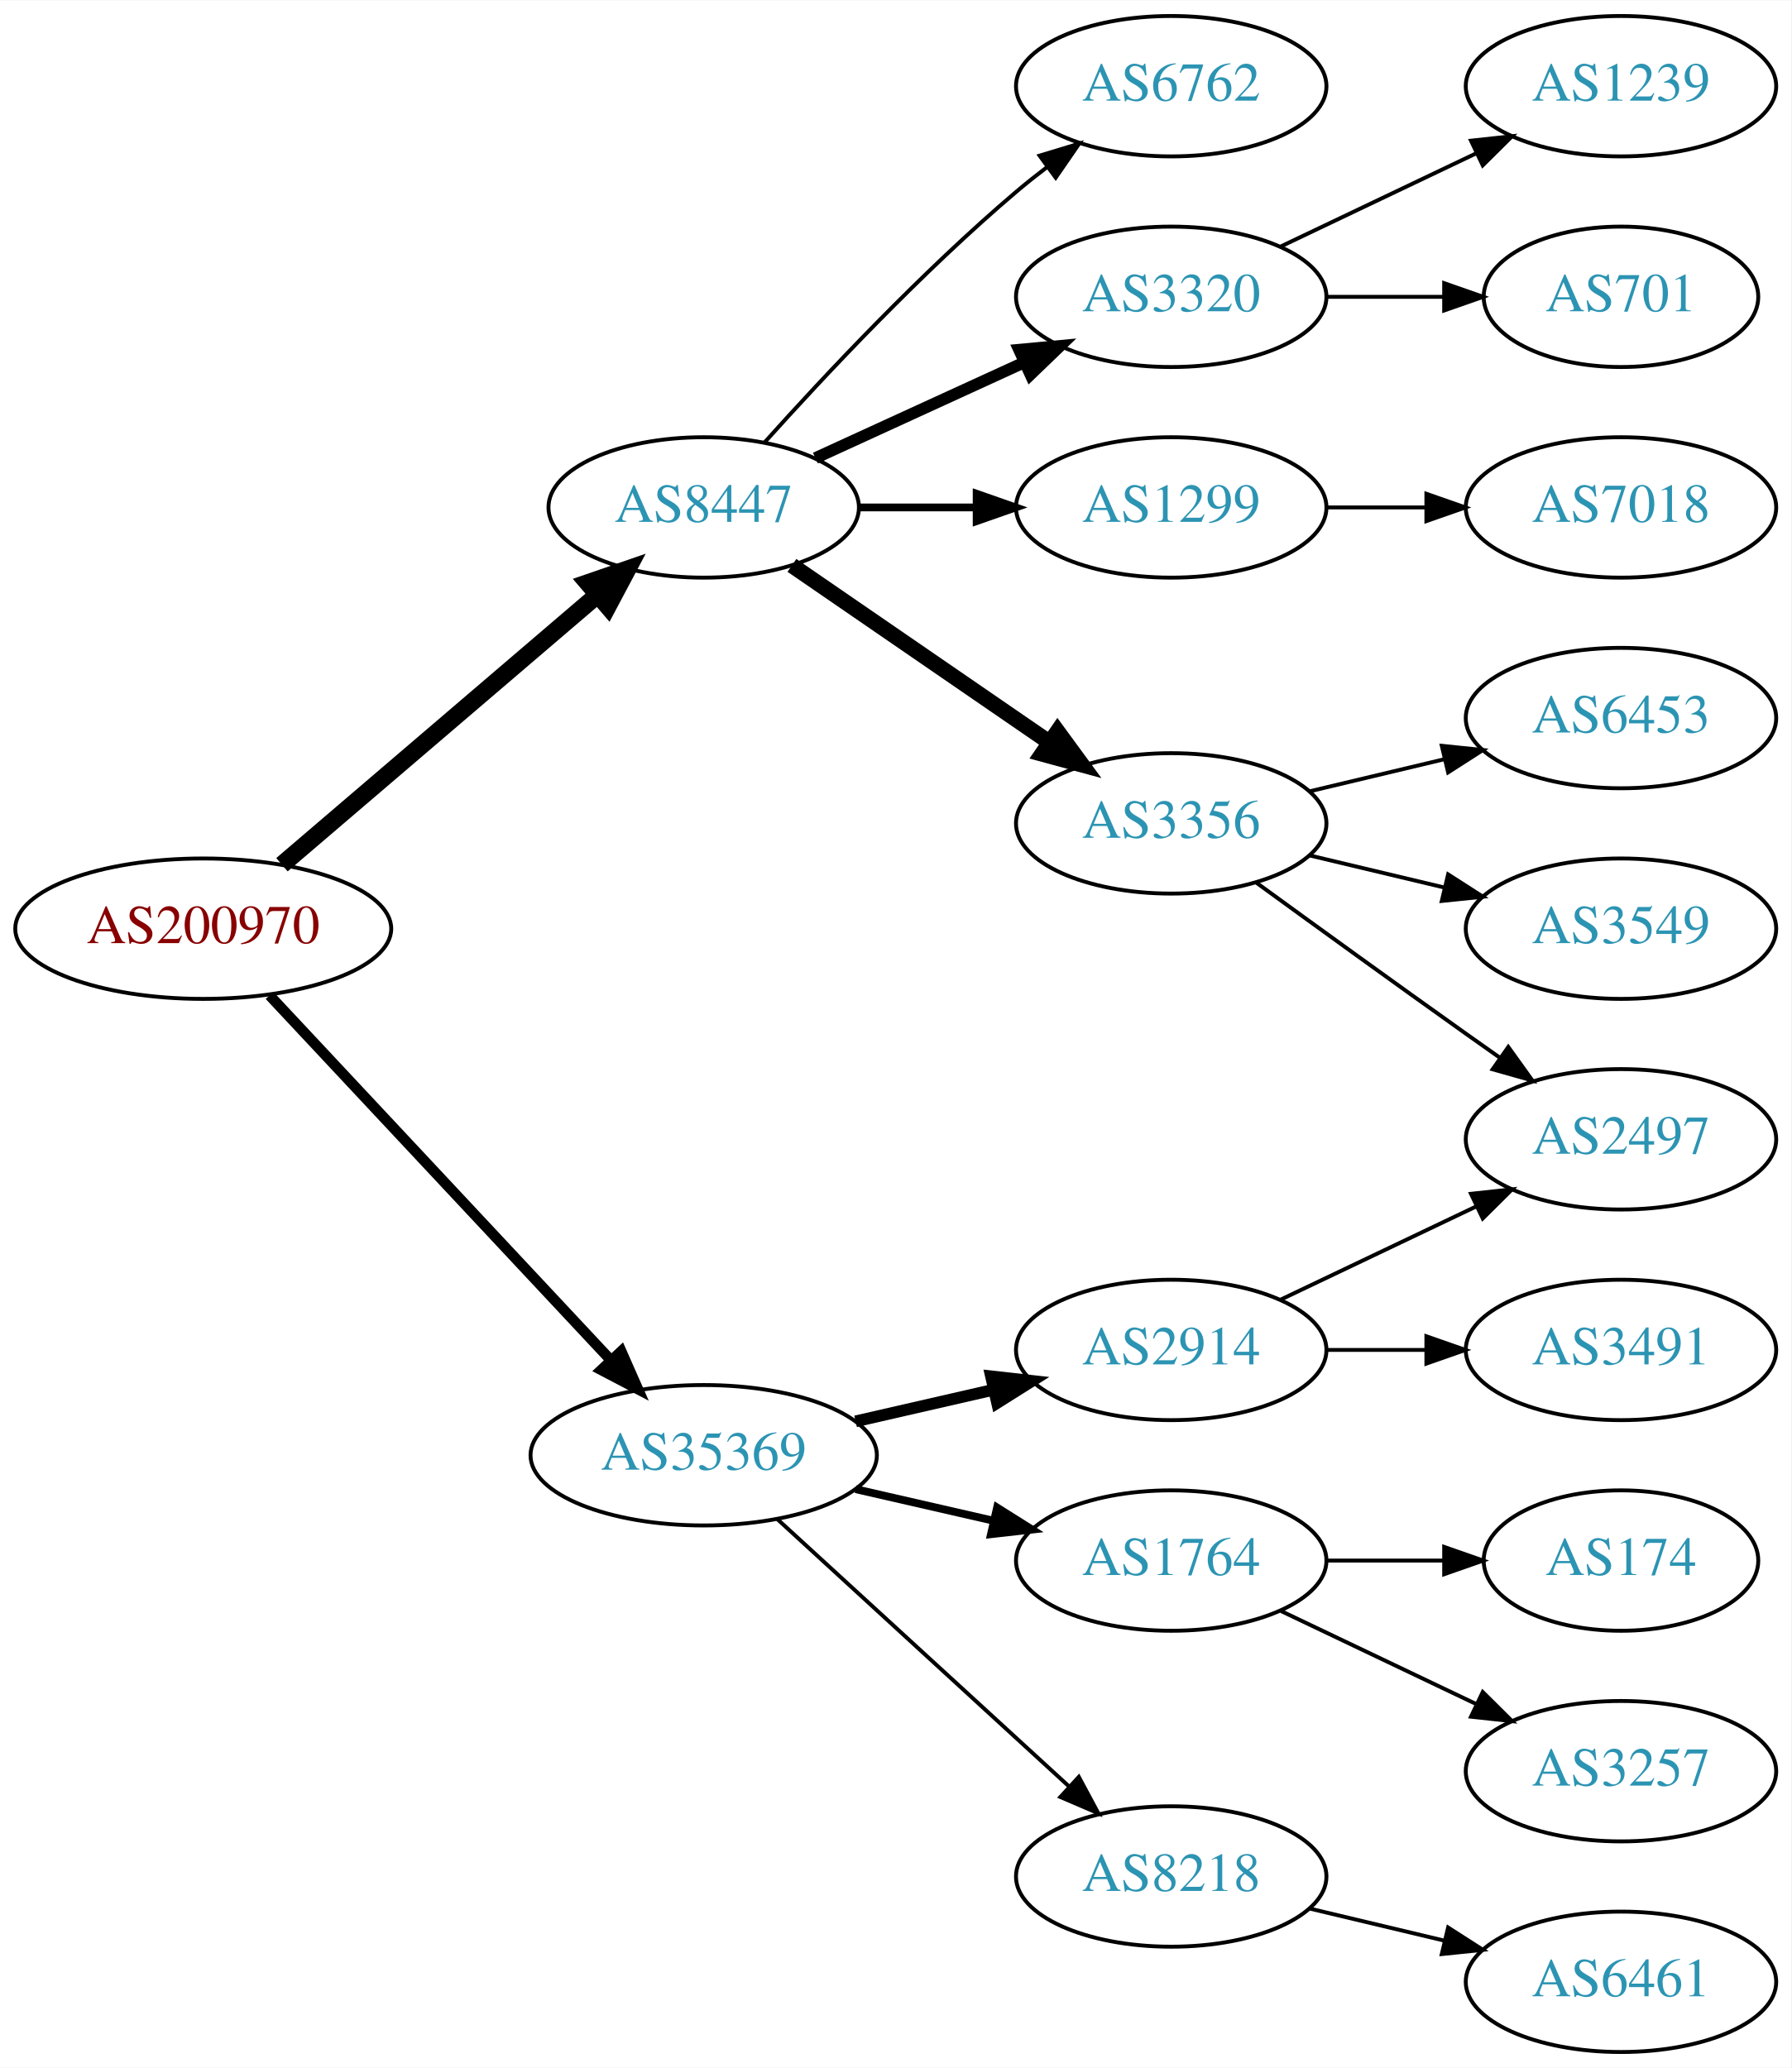
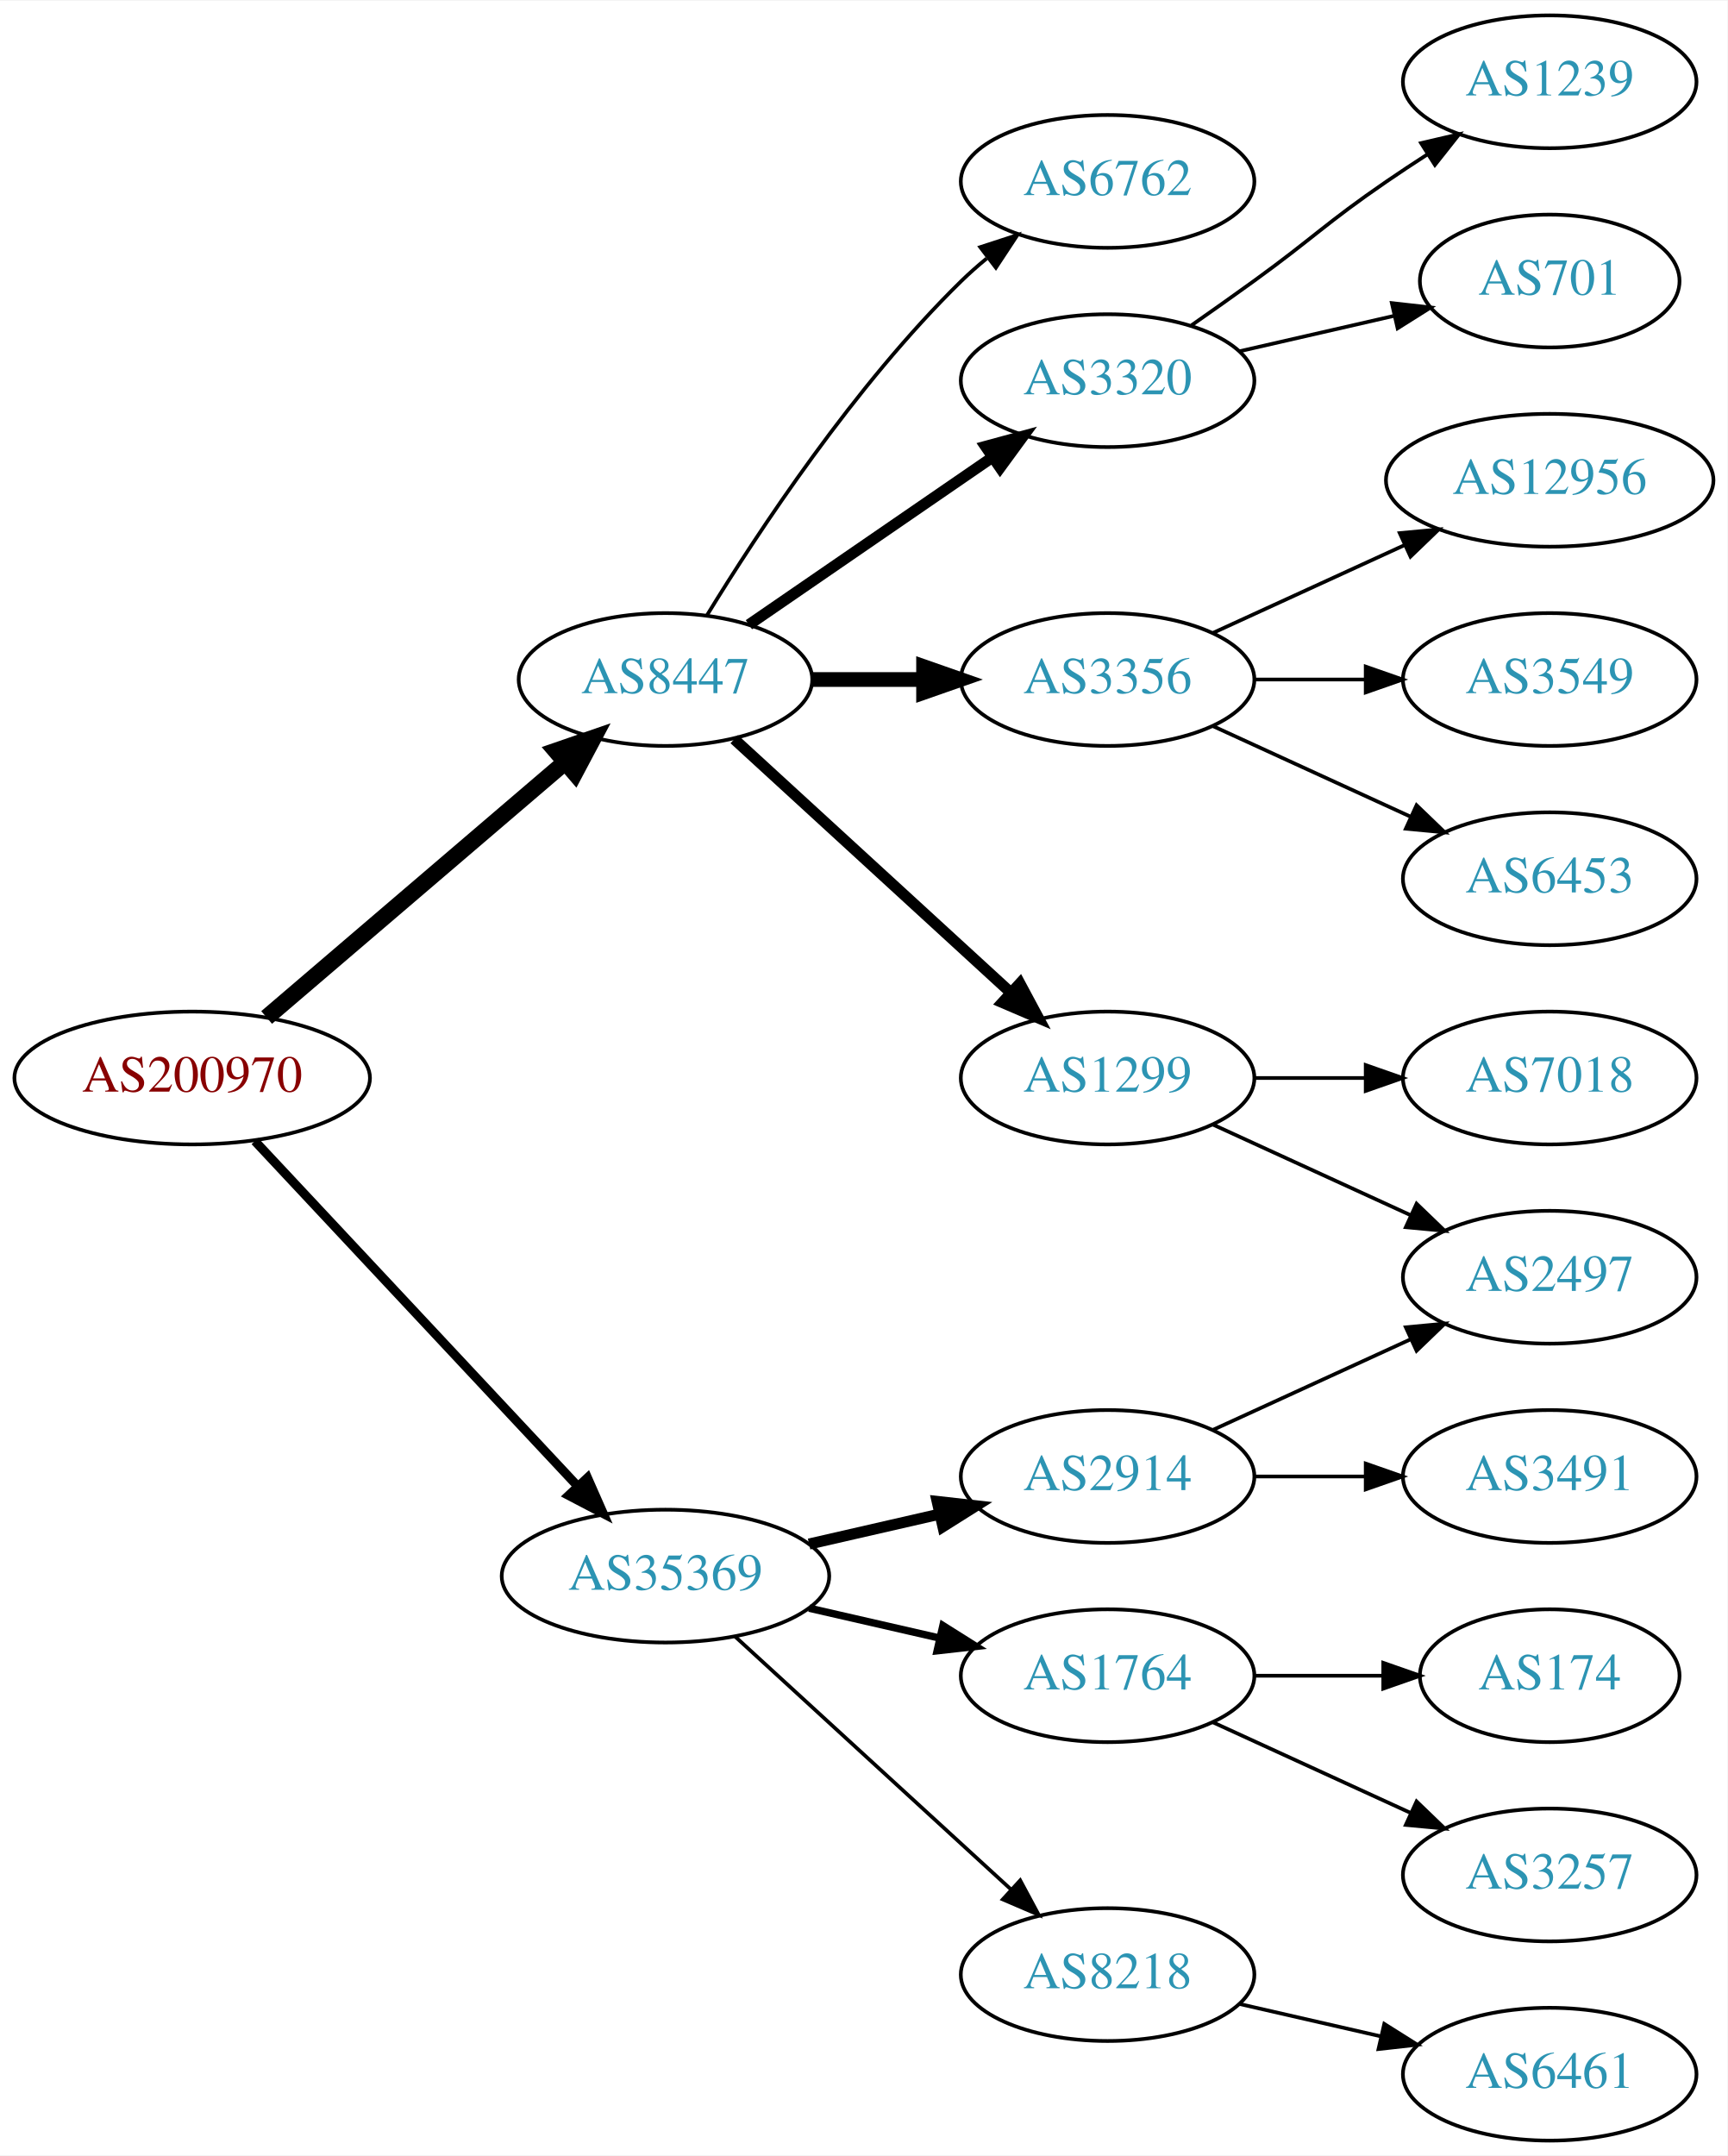
- <svg xmlns="http://www.w3.org/2000/svg" xmlns:xlink="http://www.w3.org/1999/xlink" width="459pt" height="530pt" viewBox="0.00 0.00 459.17 530.00">
-   <g id="graph0" class="graph" transform="scale(1 1) rotate(0) translate(4 526)">
-     <polygon fill="white" stroke="none" points="-4,4 -4,-526 455.17,-526 455.17,4 -4,4" />
+ <svg xmlns="http://www.w3.org/2000/svg" xmlns:xlink="http://www.w3.org/1999/xlink" width="468pt" height="584pt" viewBox="0.00 0.00 468.27 584.00">
+   <g id="graph0" class="graph" transform="scale(1 1) rotate(0) translate(4 580)">
+     <polygon fill="white" stroke="none" points="-4,4 -4,-580 464.269,-580 464.269,4 -4,4" />
    <g id="node1" class="node">
      <g id="a_node1">
        <a xlink:href="/asn/200970" xlink:title="AS200970 ~ Riepert Informationstechnologie OG [AT]">
          <ellipse fill="#ffffff" stroke="black" cx="48.096" cy="-288" rx="48.192" ry="18" />
          <text text-anchor="middle" x="48.096" y="-284.3" font-family="Times,serif" font-size="14.00" fill="#880000">AS200970</text>
        </a>
      </g>
    </g>
    <g id="node2" class="node">
      <g id="a_node2">
        <a xlink:href="/asn/8447" xlink:title="AS8447 ~ A1 Telekom Austria AG [AT]">
          <ellipse fill="#ffffff" stroke="black" cx="176.388" cy="-396" rx="39.794" ry="18" />
          <text text-anchor="middle" x="176.388" y="-392.3" font-family="Times,serif" font-size="14.00" fill="#2c94b3">AS8447</text>
        </a>
      </g>
    </g>
    <g id="edge1" class="edge">
      <path fill="none" stroke="black" stroke-width="4.5" d="M68.277,-304.403C89.851,-322.852 125.018,-352.926 149.132,-373.547" />
      <polygon fill="black" stroke="black" stroke-width="4.5" points="146.691,-376.641 156.85,-380.148 151.809,-370.656 146.691,-376.641" />
    </g>
    <g id="node3" class="node">
      <g id="a_node3">
        <a xlink:href="/asn/35369" xlink:title="AS35369 ~ LINZAG-TELEKOM-AS [AT]">
          <ellipse fill="#ffffff" stroke="black" cx="176.388" cy="-153" rx="44.393" ry="18" />
          <text text-anchor="middle" x="176.388" y="-149.3" font-family="Times,serif" font-size="14.00" fill="#2c94b3">AS35369</text>
        </a>
      </g>
    </g>
    <g id="edge2" class="edge">
-       <path fill="none" stroke="black" stroke-width="2.7" d="M65.091,-270.902C87.201,-247.267 127.23,-204.478 152.501,-177.464" />
-       <polygon fill="black" stroke="black" stroke-width="2.7" points="155.247,-179.653 159.522,-169.959 150.135,-174.871 155.247,-179.653" />
+       <path fill="none" stroke="black" stroke-width="2.455" d="M65.091,-270.902C87.201,-247.267 127.23,-204.478 152.501,-177.464" />
+       <polygon fill="black" stroke="black" stroke-width="2.455" points="155.247,-179.653 159.522,-169.959 150.135,-174.871 155.247,-179.653" />
    </g>
    <g id="node4" class="node">
      <g id="a_node4">
        <a xlink:href="/asn/3356" xlink:title="AS3356 ~ Level 3 Parent, LLC [US]">
-           <ellipse fill="#ffffff" stroke="black" cx="296.23" cy="-315" rx="39.794" ry="18" />
-           <text text-anchor="middle" x="296.23" y="-311.3" font-family="Times,serif" font-size="14.00" fill="#2c94b3">AS3356</text>
+           <ellipse fill="#ffffff" stroke="black" cx="296.23" cy="-396" rx="39.794" ry="18" />
+           <text text-anchor="middle" x="296.23" y="-392.3" font-family="Times,serif" font-size="14.00" fill="#2c94b3">AS3356</text>
        </a>
      </g>
    </g>
    <g id="edge3" class="edge">
-       <path fill="none" stroke="black" stroke-width="4" d="M199.002,-381.143C217.49,-368.435 244.304,-350.005 264.934,-335.825" />
-       <polygon fill="black" stroke="black" stroke-width="4" points="267.096,-338.586 273.354,-330.037 263.13,-332.817 267.096,-338.586" />
+       <path fill="none" stroke="black" stroke-width="4" d="M216.3,-396C225.854,-396 236.203,-396 246.166,-396" />
+       <polygon fill="black" stroke="black" stroke-width="4" points="246.358,-399.5 256.358,-396 246.358,-392.5 246.358,-399.5" />
    </g>
    <g id="node5" class="node">
      <g id="a_node5">
-         <a xlink:href="/asn/6762" xlink:title="AS6762 ~ TELECOM ITALIA SPARKLE S.p.A. [IT]">
-           <ellipse fill="#ffffff" stroke="black" cx="296.23" cy="-504" rx="39.794" ry="18" />
-           <text text-anchor="middle" x="296.23" y="-500.3" font-family="Times,serif" font-size="14.00" fill="#2c94b3">AS6762</text>
+         <a xlink:href="/asn/1299" xlink:title="AS1299 ~ Telia Carrier [EU]">
+           <ellipse fill="#ffffff" stroke="black" cx="296.23" cy="-288" rx="39.794" ry="18" />
+           <text text-anchor="middle" x="296.23" y="-284.3" font-family="Times,serif" font-size="14.00" fill="#2c94b3">AS1299</text>
        </a>
      </g>
    </g>
    <g id="edge4" class="edge">
-       <path fill="none" stroke="black" d="M192.034,-412.725C207.334,-429.765 232.432,-456.523 256.584,-477 259.081,-479.117 261.741,-481.232 264.453,-483.293" />
-       <polygon fill="black" stroke="black" points="262.489,-486.194 272.629,-489.266 266.619,-480.541 262.489,-486.194" />
+       <path fill="none" stroke="black" stroke-width="3" d="M195.03,-379.831C214.902,-361.618 247.365,-331.867 269.934,-311.183" />
+       <polygon fill="black" stroke="black" stroke-width="3" points="272.46,-313.616 277.467,-304.279 267.73,-308.455 272.46,-313.616" />
    </g>
    <g id="node6" class="node">
      <g id="a_node6">
        <a xlink:href="/asn/3320" xlink:title="AS3320 ~ DTAG [DE]">
-           <ellipse fill="#ffffff" stroke="black" cx="296.23" cy="-450" rx="39.794" ry="18" />
-           <text text-anchor="middle" x="296.23" y="-446.3" font-family="Times,serif" font-size="14.00" fill="#2c94b3">AS3320</text>
+           <ellipse fill="#ffffff" stroke="black" cx="296.23" cy="-477" rx="39.794" ry="18" />
+           <text text-anchor="middle" x="296.23" y="-473.3" font-family="Times,serif" font-size="14.00" fill="#2c94b3">AS3320</text>
        </a>
      </g>
    </g>
    <g id="edge5" class="edge">
-       <path fill="none" stroke="black" stroke-width="3" d="M205.016,-408.661C220.973,-415.973 241.244,-425.261 258.527,-433.181" />
-       <polygon fill="black" stroke="black" stroke-width="3" points="257.225,-436.435 267.774,-437.419 260.141,-430.071 257.225,-436.435" />
+       <path fill="none" stroke="black" stroke-width="3" d="M199.002,-410.857C217.49,-423.565 244.304,-441.995 264.934,-456.175" />
+       <polygon fill="black" stroke="black" stroke-width="3" points="263.13,-459.183 273.354,-461.963 267.096,-453.414 263.13,-459.183" />
    </g>
    <g id="node7" class="node">
      <g id="a_node7">
-         <a xlink:href="/asn/1299" xlink:title="AS1299 ~ Telia Carrier [EU]">
-           <ellipse fill="#ffffff" stroke="black" cx="296.23" cy="-396" rx="39.794" ry="18" />
-           <text text-anchor="middle" x="296.23" y="-392.3" font-family="Times,serif" font-size="14.00" fill="#2c94b3">AS1299</text>
+         <a xlink:href="/asn/6762" xlink:title="AS6762 ~ TELECOM ITALIA SPARKLE S.p.A. [IT]">
+           <ellipse fill="#ffffff" stroke="black" cx="296.23" cy="-531" rx="39.794" ry="18" />
+           <text text-anchor="middle" x="296.23" y="-527.3" font-family="Times,serif" font-size="14.00" fill="#2c94b3">AS6762</text>
        </a>
      </g>
    </g>
    <g id="edge6" class="edge">
-       <path fill="none" stroke="black" stroke-width="2" d="M216.3,-396C225.854,-396 236.203,-396 246.166,-396" />
-       <polygon fill="black" stroke="black" stroke-width="2" points="246.358,-399.5 256.358,-396 246.358,-392.5 246.358,-399.5" />
-     </g>
-     <g id="node14" class="node">
-       <g id="a_node14">
+       <path fill="none" stroke="black" d="M187.653,-413.44C201.462,-435.991 227.651,-475.722 256.584,-504 258.724,-506.092 261.041,-508.137 263.441,-510.106" />
+       <polygon fill="black" stroke="black" points="261.708,-513.185 271.782,-516.464 265.951,-507.618 261.708,-513.185" />
+     </g>
+     <g id="node15" class="node">
+       <g id="a_node15">
+         <a xlink:href="/asn/1764" xlink:title="AS1764 ~ NEXTLAYER-AS [AT]">
+           <ellipse fill="#ffffff" stroke="black" cx="296.23" cy="-126" rx="39.794" ry="18" />
+           <text text-anchor="middle" x="296.23" y="-122.3" font-family="Times,serif" font-size="14.00" fill="#2c94b3">AS1764</text>
+         </a>
+       </g>
+     </g>
+     <g id="edge14" class="edge">
+       <path fill="none" stroke="black" stroke-width="2" d="M215.322,-144.308C226.563,-141.733 238.976,-138.889 250.599,-136.226" />
+       <polygon fill="black" stroke="black" stroke-width="2" points="251.595,-139.588 260.56,-133.943 250.031,-132.765 251.595,-139.588" />
+     </g>
+     <g id="node16" class="node">
+       <g id="a_node16">
        <a xlink:href="/asn/8218" xlink:title="AS8218 ~ legacy Neotelecoms [FR]">
          <ellipse fill="#ffffff" stroke="black" cx="296.23" cy="-45" rx="39.794" ry="18" />
          <text text-anchor="middle" x="296.23" y="-41.3" font-family="Times,serif" font-size="14.00" fill="#2c94b3">AS8218</text>
        </a>
      </g>
    </g>
-     <g id="edge13" class="edge">
+     <g id="edge15" class="edge">
      <path fill="none" stroke="black" d="M195.285,-136.597C215.214,-118.333 247.571,-88.678 270.048,-68.079" />
      <polygon fill="black" stroke="black" points="272.543,-70.54 277.55,-61.203 267.813,-65.38 272.543,-70.54" />
    </g>
-     <g id="node15" class="node">
-       <g id="a_node15">
+     <g id="node17" class="node">
+       <g id="a_node17">
        <a xlink:href="/asn/2914" xlink:title="AS2914 ~ NTT America, Inc. [US]">
          <ellipse fill="#ffffff" stroke="black" cx="296.23" cy="-180" rx="39.794" ry="18" />
          <text text-anchor="middle" x="296.23" y="-176.3" font-family="Times,serif" font-size="14.00" fill="#2c94b3">AS2914</text>
        </a>
      </g>
    </g>
-     <g id="edge14" class="edge">
+     <g id="edge16" class="edge">
      <path fill="none" stroke="black" stroke-width="3" d="M215.322,-161.692C226.563,-164.267 238.976,-167.111 250.599,-169.774" />
      <polygon fill="black" stroke="black" stroke-width="3" points="250.031,-173.235 260.56,-172.057 251.595,-166.412 250.031,-173.235" />
    </g>
-     <g id="node16" class="node">
-       <g id="a_node16">
-         <a xlink:href="/asn/1764" xlink:title="AS1764 ~ NEXTLAYER-AS [AT]">
-           <ellipse fill="#ffffff" stroke="black" cx="296.23" cy="-126" rx="39.794" ry="18" />
-           <text text-anchor="middle" x="296.23" y="-122.3" font-family="Times,serif" font-size="14.00" fill="#2c94b3">AS1764</text>
-         </a>
-       </g>
-     </g>
-     <g id="edge15" class="edge">
-       <path fill="none" stroke="black" stroke-width="2" d="M215.322,-144.308C226.563,-141.733 238.976,-138.889 250.599,-136.226" />
-       <polygon fill="black" stroke="black" stroke-width="2" points="251.595,-139.588 260.56,-133.943 250.031,-132.765 251.595,-139.588" />
-     </g>
    <g id="node8" class="node">
      <g id="a_node8">
-         <a xlink:href="/asn/3549" xlink:title="AS3549 ~ Level 3 Parent, LLC [US]">
-           <ellipse fill="#ffffff" stroke="black" cx="411.523" cy="-288" rx="39.794" ry="18" />
-           <text text-anchor="middle" x="411.523" y="-284.3" font-family="Times,serif" font-size="14.00" fill="#2c94b3">AS3549</text>
+         <a xlink:href="/asn/6453" xlink:title="AS6453 ~ TATA COMMUNICATIONS (AMERICA) INC [US]">
+           <ellipse fill="#ffffff" stroke="black" cx="416.073" cy="-342" rx="39.794" ry="18" />
+           <text text-anchor="middle" x="416.073" y="-338.3" font-family="Times,serif" font-size="14.00" fill="#2c94b3">AS6453</text>
        </a>
      </g>
    </g>
    <g id="edge7" class="edge">
-       <path fill="none" stroke="black" d="M331.837,-306.752C342.709,-304.162 354.863,-301.265 366.305,-298.538" />
-       <polygon fill="black" stroke="black" points="367.212,-301.92 376.128,-296.197 365.589,-295.111 367.212,-301.92" />
+       <path fill="none" stroke="black" d="M324.859,-383.339C340.816,-376.027 361.087,-366.739 378.369,-358.819" />
+       <polygon fill="black" stroke="black" points="379.984,-361.929 387.617,-354.581 377.068,-355.565 379.984,-361.929" />
    </g>
    <g id="node9" class="node">
      <g id="a_node9">
-         <a xlink:href="/asn/2497" xlink:title="AS2497 ~ Internet Initiative Japan Inc. [JP]">
-           <ellipse fill="#ffffff" stroke="black" cx="411.523" cy="-234" rx="39.794" ry="18" />
-           <text text-anchor="middle" x="411.523" y="-230.3" font-family="Times,serif" font-size="14.00" fill="#2c94b3">AS2497</text>
+         <a xlink:href="/asn/12956" xlink:title="AS12956 ~ TELXIUS [ES]">
+           <ellipse fill="#ffffff" stroke="black" cx="416.073" cy="-450" rx="44.393" ry="18" />
+           <text text-anchor="middle" x="416.073" y="-446.3" font-family="Times,serif" font-size="14.00" fill="#2c94b3">AS12956</text>
        </a>
      </g>
    </g>
    <g id="edge8" class="edge">
-       <path fill="none" stroke="black" d="M318.078,-299.778C333.012,-288.909 353.626,-273.975 371.877,-261 374.697,-258.995 377.64,-256.915 380.588,-254.841" />
-       <polygon fill="black" stroke="black" points="382.634,-257.681 388.813,-249.074 378.616,-251.95 382.634,-257.681" />
+       <path fill="none" stroke="black" d="M324.859,-408.661C340.357,-415.762 359.923,-424.728 376.87,-432.494" />
+       <polygon fill="black" stroke="black" points="375.424,-435.681 385.973,-436.665 378.34,-429.317 375.424,-435.681" />
    </g>
    <g id="node10" class="node">
      <g id="a_node10">
-         <a xlink:href="/asn/6453" xlink:title="AS6453 ~ TATA COMMUNICATIONS (AMERICA) INC [US]">
-           <ellipse fill="#ffffff" stroke="black" cx="411.523" cy="-342" rx="39.794" ry="18" />
-           <text text-anchor="middle" x="411.523" y="-338.3" font-family="Times,serif" font-size="14.00" fill="#2c94b3">AS6453</text>
+         <a xlink:href="/asn/3549" xlink:title="AS3549 ~ Level 3 Parent, LLC [US]">
+           <ellipse fill="#ffffff" stroke="black" cx="416.073" cy="-396" rx="39.794" ry="18" />
+           <text text-anchor="middle" x="416.073" y="-392.3" font-family="Times,serif" font-size="14.00" fill="#2c94b3">AS3549</text>
        </a>
      </g>
    </g>
    <g id="edge9" class="edge">
-       <path fill="none" stroke="black" d="M331.837,-323.248C342.709,-325.838 354.863,-328.735 366.305,-331.462" />
-       <polygon fill="black" stroke="black" points="365.589,-334.889 376.128,-333.803 367.212,-328.08 365.589,-334.889" />
+       <path fill="none" stroke="black" d="M336.143,-396C345.696,-396 356.046,-396 366.008,-396" />
+       <polygon fill="black" stroke="black" points="366.201,-399.5 376.201,-396 366.201,-392.5 366.201,-399.5" />
    </g>
    <g id="node11" class="node">
      <g id="a_node11">
-         <a xlink:href="/asn/1239" xlink:title="AS1239 ~ Sprint [US]">
-           <ellipse fill="#ffffff" stroke="black" cx="411.523" cy="-504" rx="39.794" ry="18" />
-           <text text-anchor="middle" x="411.523" y="-500.3" font-family="Times,serif" font-size="14.00" fill="#2c94b3">AS1239</text>
+         <a xlink:href="/asn/7018" xlink:title="AS7018 ~ AT&amp;T Services, Inc. [US]">
+           <ellipse fill="#ffffff" stroke="black" cx="416.073" cy="-288" rx="39.794" ry="18" />
+           <text text-anchor="middle" x="416.073" y="-284.3" font-family="Times,serif" font-size="14.00" fill="#2c94b3">AS7018</text>
        </a>
      </g>
    </g>
    <g id="edge10" class="edge">
-       <path fill="none" stroke="black" d="M324.367,-462.934C339.361,-470.081 358.182,-479.052 374.405,-486.785" />
-       <polygon fill="black" stroke="black" points="373.075,-490.028 383.608,-491.171 376.087,-483.709 373.075,-490.028" />
+       <path fill="none" stroke="black" d="M336.143,-288C345.696,-288 356.046,-288 366.008,-288" />
+       <polygon fill="black" stroke="black" points="366.201,-291.5 376.201,-288 366.201,-284.5 366.201,-291.5" />
    </g>
    <g id="node12" class="node">
      <g id="a_node12">
-         <a xlink:href="/asn/701" xlink:title="AS701 ~ UUNET [US]">
-           <ellipse fill="#ffffff" stroke="black" cx="411.523" cy="-450" rx="35.194" ry="18" />
-           <text text-anchor="middle" x="411.523" y="-446.3" font-family="Times,serif" font-size="14.00" fill="#2c94b3">AS701</text>
+         <a xlink:href="/asn/2497" xlink:title="AS2497 ~ Internet Initiative Japan Inc. [JP]">
+           <ellipse fill="#ffffff" stroke="black" cx="416.073" cy="-234" rx="39.794" ry="18" />
+           <text text-anchor="middle" x="416.073" y="-230.3" font-family="Times,serif" font-size="14.00" fill="#2c94b3">AS2497</text>
        </a>
      </g>
    </g>
    <g id="edge11" class="edge">
-       <path fill="none" stroke="black" d="M335.902,-450C345.608,-450 356.098,-450 366.061,-450" />
-       <polygon fill="black" stroke="black" points="366.198,-453.5 376.198,-450 366.198,-446.5 366.198,-453.5" />
+       <path fill="none" stroke="black" d="M324.859,-275.339C340.816,-268.027 361.087,-258.739 378.369,-250.819" />
+       <polygon fill="black" stroke="black" points="379.984,-253.929 387.617,-246.581 377.068,-247.565 379.984,-253.929" />
    </g>
    <g id="node13" class="node">
      <g id="a_node13">
-         <a xlink:href="/asn/7018" xlink:title="AS7018 ~ AT&amp;T Services, Inc. [US]">
-           <ellipse fill="#ffffff" stroke="black" cx="411.523" cy="-396" rx="39.794" ry="18" />
-           <text text-anchor="middle" x="411.523" y="-392.3" font-family="Times,serif" font-size="14.00" fill="#2c94b3">AS7018</text>
+         <a xlink:href="/asn/1239" xlink:title="AS1239 ~ Sprint [US]">
+           <ellipse fill="#ffffff" stroke="black" cx="416.073" cy="-558" rx="39.794" ry="18" />
+           <text text-anchor="middle" x="416.073" y="-554.3" font-family="Times,serif" font-size="14.00" fill="#2c94b3">AS1239</text>
        </a>
      </g>
    </g>
    <g id="edge12" class="edge">
-       <path fill="none" stroke="black" d="M335.902,-396C344.105,-396 352.869,-396 361.401,-396" />
-       <polygon fill="black" stroke="black" points="361.641,-399.5 371.641,-396 361.641,-392.5 361.641,-399.5" />
-     </g>
-     <g id="node17" class="node">
-       <g id="a_node17">
-         <a xlink:href="/asn/6461" xlink:title="AS6461 ~ Zayo Bandwidth [US]">
-           <ellipse fill="#ffffff" stroke="black" cx="411.523" cy="-18" rx="39.794" ry="18" />
-           <text text-anchor="middle" x="411.523" y="-14.3" font-family="Times,serif" font-size="14.00" fill="#2c94b3">AS6461</text>
-         </a>
-       </g>
-     </g>
-     <g id="edge16" class="edge">
-       <path fill="none" stroke="black" d="M331.837,-36.752C342.709,-34.162 354.863,-31.265 366.305,-28.538" />
-       <polygon fill="black" stroke="black" points="367.212,-31.92 376.128,-26.197 365.589,-25.111 367.212,-31.92" />
-     </g>
-     <g id="edge17" class="edge">
-       <path fill="none" stroke="black" d="M324.367,-192.934C339.361,-200.081 358.182,-209.052 374.405,-216.785" />
-       <polygon fill="black" stroke="black" points="373.075,-220.028 383.608,-221.171 376.087,-213.709 373.075,-220.028" />
+       <path fill="none" stroke="black" d="M318.987,-492.009C324.522,-495.879 330.44,-500.064 335.877,-504 352.076,-515.729 355.382,-519.689 371.877,-531 375.405,-533.419 379.142,-535.889 382.884,-538.302" />
+       <polygon fill="black" stroke="black" points="381.205,-541.382 391.524,-543.784 384.955,-535.472 381.205,-541.382" />
+     </g>
+     <g id="node14" class="node">
+       <g id="a_node14">
+         <a xlink:href="/asn/701" xlink:title="AS701 ~ UUNET [US]">
+           <ellipse fill="#ffffff" stroke="black" cx="416.073" cy="-504" rx="35.194" ry="18" />
+           <text text-anchor="middle" x="416.073" y="-500.3" font-family="Times,serif" font-size="14.00" fill="#2c94b3">AS701</text>
+         </a>
+       </g>
+     </g>
+     <g id="edge13" class="edge">
+       <path fill="none" stroke="black" d="M331.949,-484.955C345.042,-487.955 360.064,-491.396 373.705,-494.522" />
+       <polygon fill="black" stroke="black" points="373.283,-498.016 383.812,-496.838 374.846,-491.193 373.283,-498.016" />
    </g>
    <g id="node18" class="node">
      <g id="a_node18">
-         <a xlink:href="/asn/3491" xlink:title="AS3491 ~ PCCW Global, Inc. [US]">
-           <ellipse fill="#ffffff" stroke="black" cx="411.523" cy="-180" rx="39.794" ry="18" />
-           <text text-anchor="middle" x="411.523" y="-176.3" font-family="Times,serif" font-size="14.00" fill="#2c94b3">AS3491</text>
-         </a>
-       </g>
-     </g>
-     <g id="edge18" class="edge">
-       <path fill="none" stroke="black" d="M335.902,-180C344.105,-180 352.869,-180 361.401,-180" />
-       <polygon fill="black" stroke="black" points="361.641,-183.5 371.641,-180 361.641,-176.5 361.641,-183.5" />
+         <a xlink:href="/asn/174" xlink:title="AS174 ~ Cogent Communications [US]">
+           <ellipse fill="#ffffff" stroke="black" cx="416.073" cy="-126" rx="35.194" ry="18" />
+           <text text-anchor="middle" x="416.073" y="-122.3" font-family="Times,serif" font-size="14.00" fill="#2c94b3">AS174</text>
+         </a>
+       </g>
+     </g>
+     <g id="edge17" class="edge">
+       <path fill="none" stroke="black" d="M336.143,-126C347.23,-126 359.389,-126 370.771,-126" />
+       <polygon fill="black" stroke="black" points="370.953,-129.5 380.953,-126 370.953,-122.5 370.953,-129.5" />
    </g>
    <g id="node19" class="node">
      <g id="a_node19">
-         <a xlink:href="/asn/174" xlink:title="AS174 ~ Cogent Communications [US]">
-           <ellipse fill="#ffffff" stroke="black" cx="411.523" cy="-126" rx="35.194" ry="18" />
-           <text text-anchor="middle" x="411.523" y="-122.3" font-family="Times,serif" font-size="14.00" fill="#2c94b3">AS174</text>
-         </a>
-       </g>
-     </g>
-     <g id="edge19" class="edge">
-       <path fill="none" stroke="black" d="M335.902,-126C345.608,-126 356.098,-126 366.061,-126" />
-       <polygon fill="black" stroke="black" points="366.198,-129.5 376.198,-126 366.198,-122.5 366.198,-129.5" />
+         <a xlink:href="/asn/3257" xlink:title="AS3257 ~ GTT [DE]">
+           <ellipse fill="#ffffff" stroke="black" cx="416.073" cy="-72" rx="39.794" ry="18" />
+           <text text-anchor="middle" x="416.073" y="-68.3" font-family="Times,serif" font-size="14.00" fill="#2c94b3">AS3257</text>
+         </a>
+       </g>
+     </g>
+     <g id="edge18" class="edge">
+       <path fill="none" stroke="black" d="M324.859,-113.339C340.816,-106.027 361.087,-96.739 378.369,-88.819" />
+       <polygon fill="black" stroke="black" points="379.984,-91.929 387.617,-84.581 377.068,-85.565 379.984,-91.929" />
    </g>
    <g id="node20" class="node">
      <g id="a_node20">
-         <a xlink:href="/asn/3257" xlink:title="AS3257 ~ GTT [DE]">
-           <ellipse fill="#ffffff" stroke="black" cx="411.523" cy="-72" rx="39.794" ry="18" />
-           <text text-anchor="middle" x="411.523" y="-68.3" font-family="Times,serif" font-size="14.00" fill="#2c94b3">AS3257</text>
+         <a xlink:href="/asn/6461" xlink:title="AS6461 ~ Zayo Bandwidth [US]">
+           <ellipse fill="#ffffff" stroke="black" cx="416.073" cy="-18" rx="39.794" ry="18" />
+           <text text-anchor="middle" x="416.073" y="-14.3" font-family="Times,serif" font-size="14.00" fill="#2c94b3">AS6461</text>
+         </a>
+       </g>
+     </g>
+     <g id="edge19" class="edge">
+       <path fill="none" stroke="black" d="M331.949,-37.045C343.949,-34.296 357.57,-31.175 370.263,-28.267" />
+       <polygon fill="black" stroke="black" points="371.229,-31.636 380.194,-25.991 369.665,-24.813 371.229,-31.636" />
+     </g>
+     <g id="edge21" class="edge">
+       <path fill="none" stroke="black" d="M324.859,-192.661C340.816,-199.973 361.087,-209.261 378.369,-217.181" />
+       <polygon fill="black" stroke="black" points="377.068,-220.435 387.617,-221.419 379.984,-214.071 377.068,-220.435" />
+     </g>
+     <g id="node21" class="node">
+       <g id="a_node21">
+         <a xlink:href="/asn/3491" xlink:title="AS3491 ~ PCCW Global, Inc. [US]">
+           <ellipse fill="#ffffff" stroke="black" cx="416.073" cy="-180" rx="39.794" ry="18" />
+           <text text-anchor="middle" x="416.073" y="-176.3" font-family="Times,serif" font-size="14.00" fill="#2c94b3">AS3491</text>
        </a>
      </g>
    </g>
    <g id="edge20" class="edge">
-       <path fill="none" stroke="black" d="M324.367,-113.066C339.361,-105.919 358.182,-96.948 374.405,-89.215" />
-       <polygon fill="black" stroke="black" points="376.087,-92.291 383.608,-84.829 373.075,-85.972 376.087,-92.291" />
+       <path fill="none" stroke="black" d="M336.143,-180C345.696,-180 356.046,-180 366.008,-180" />
+       <polygon fill="black" stroke="black" points="366.201,-183.5 376.201,-180 366.201,-176.5 366.201,-183.5" />
    </g>
  </g>
</svg>
